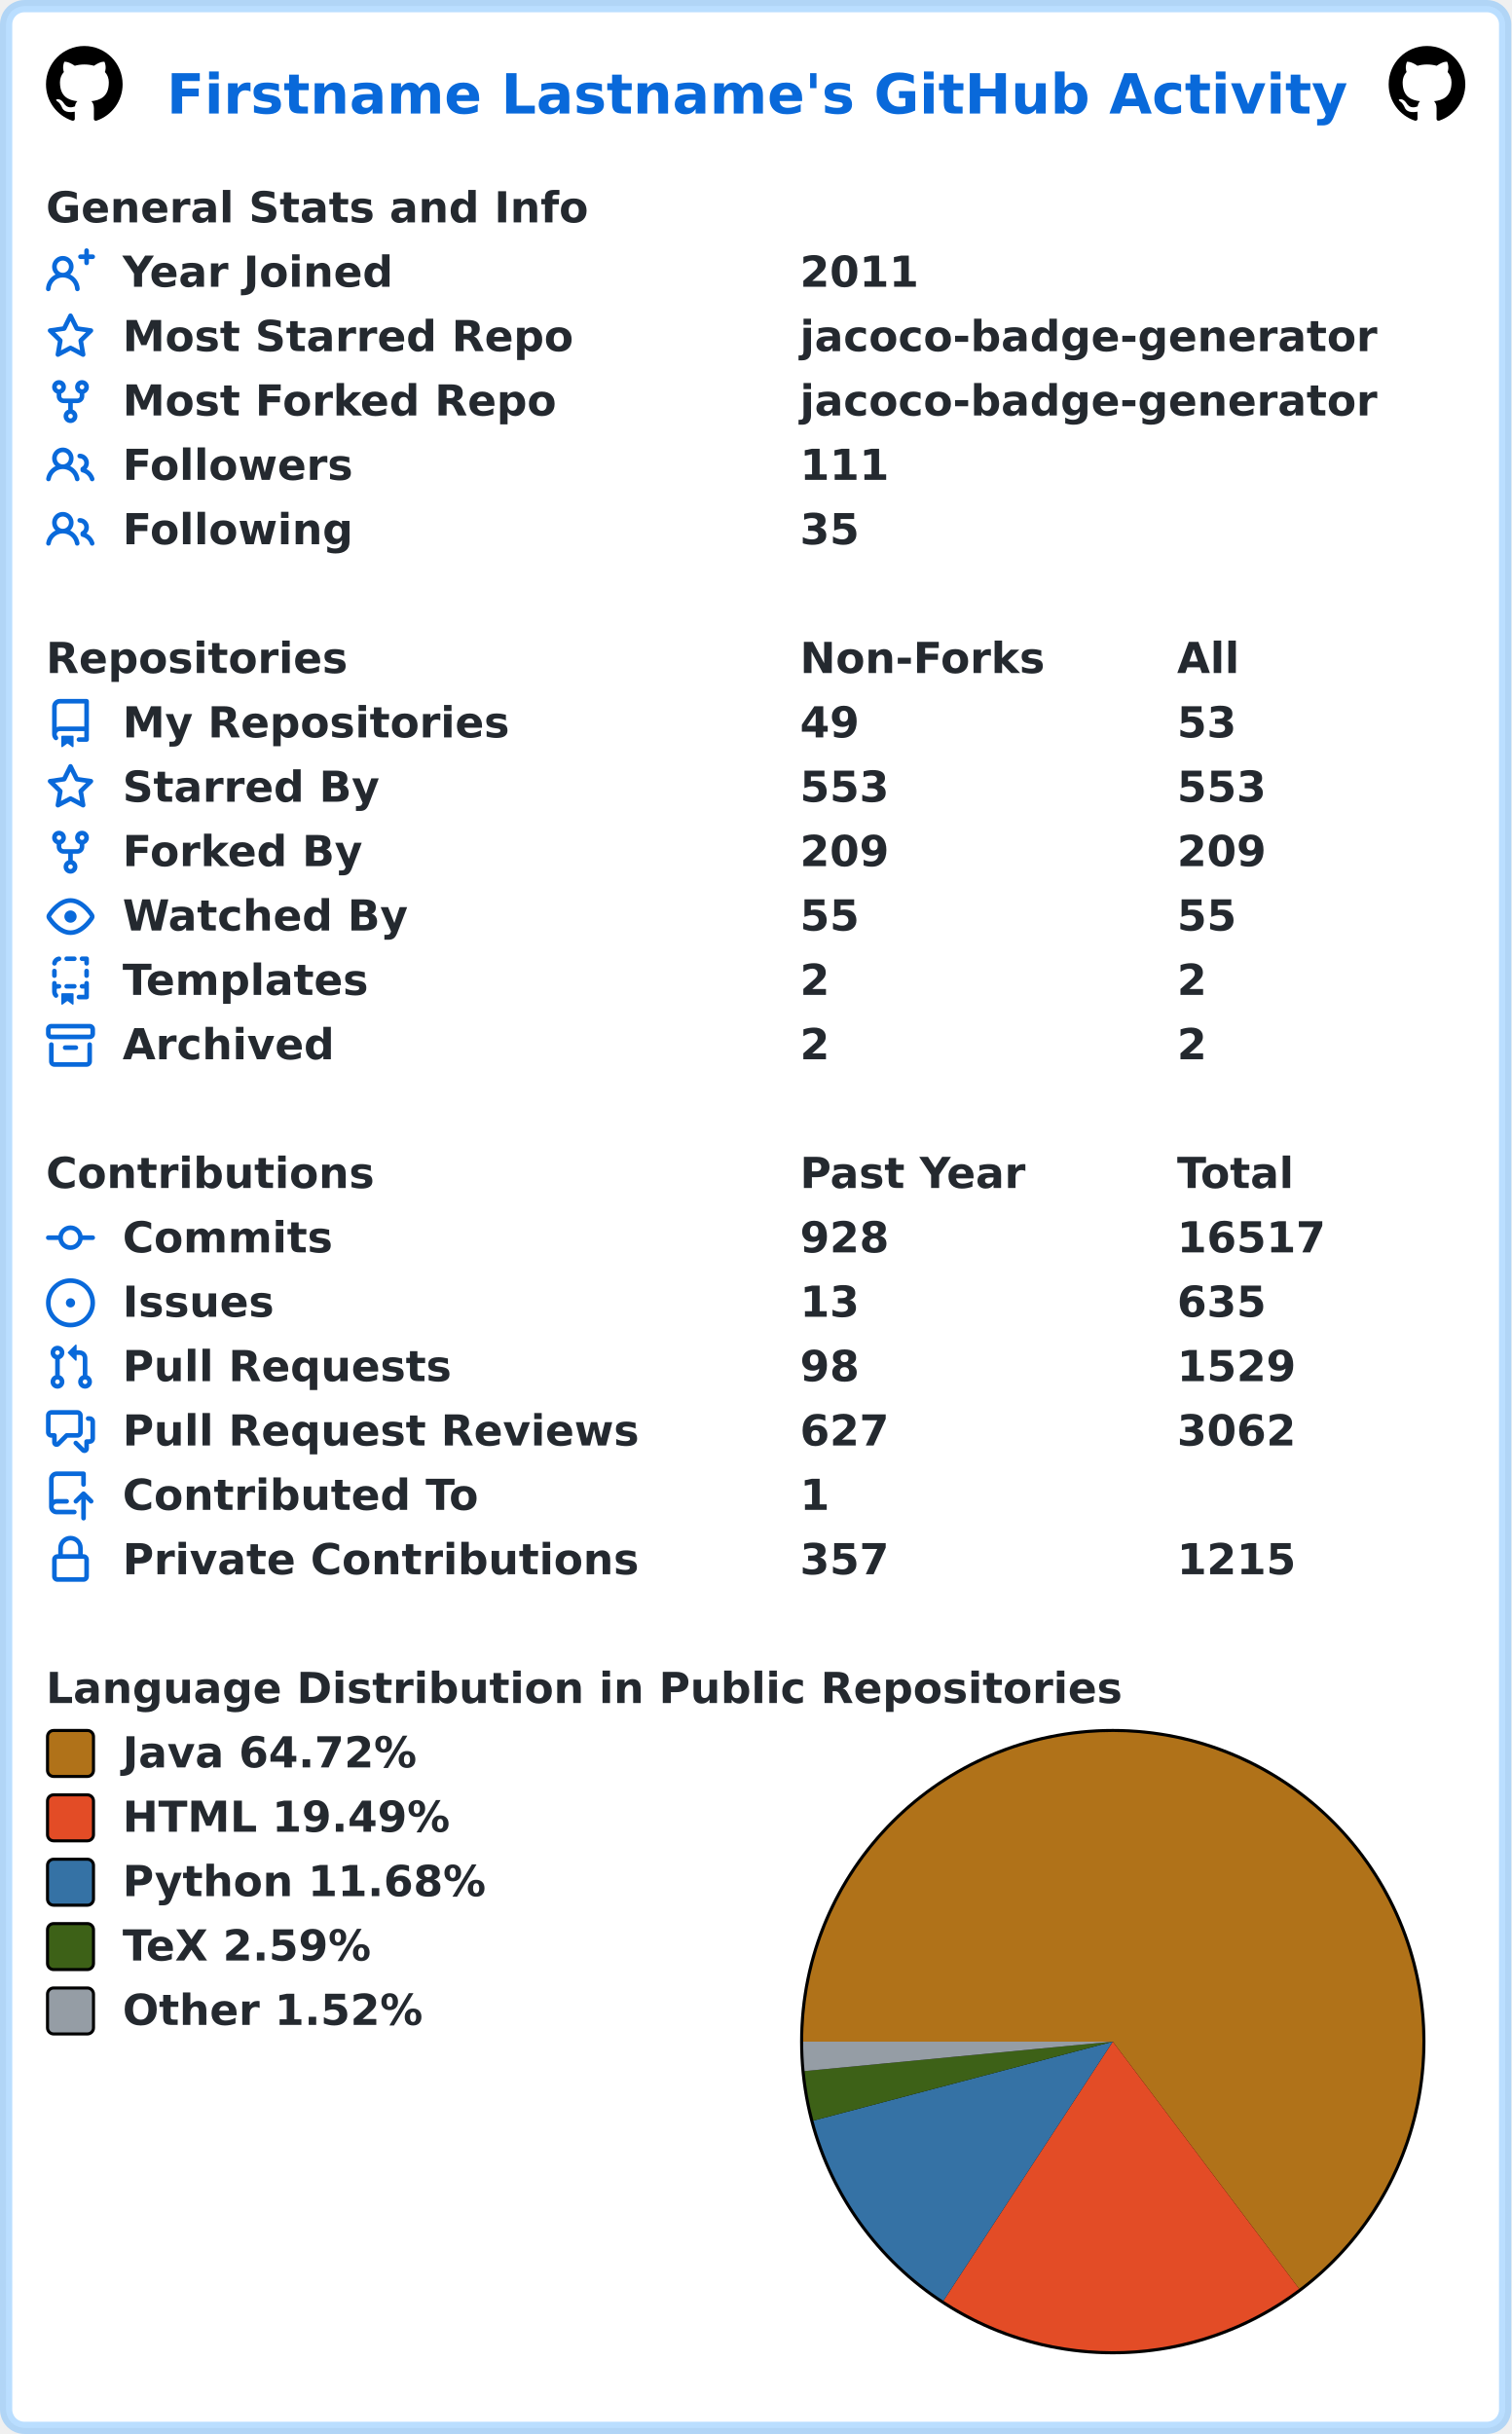
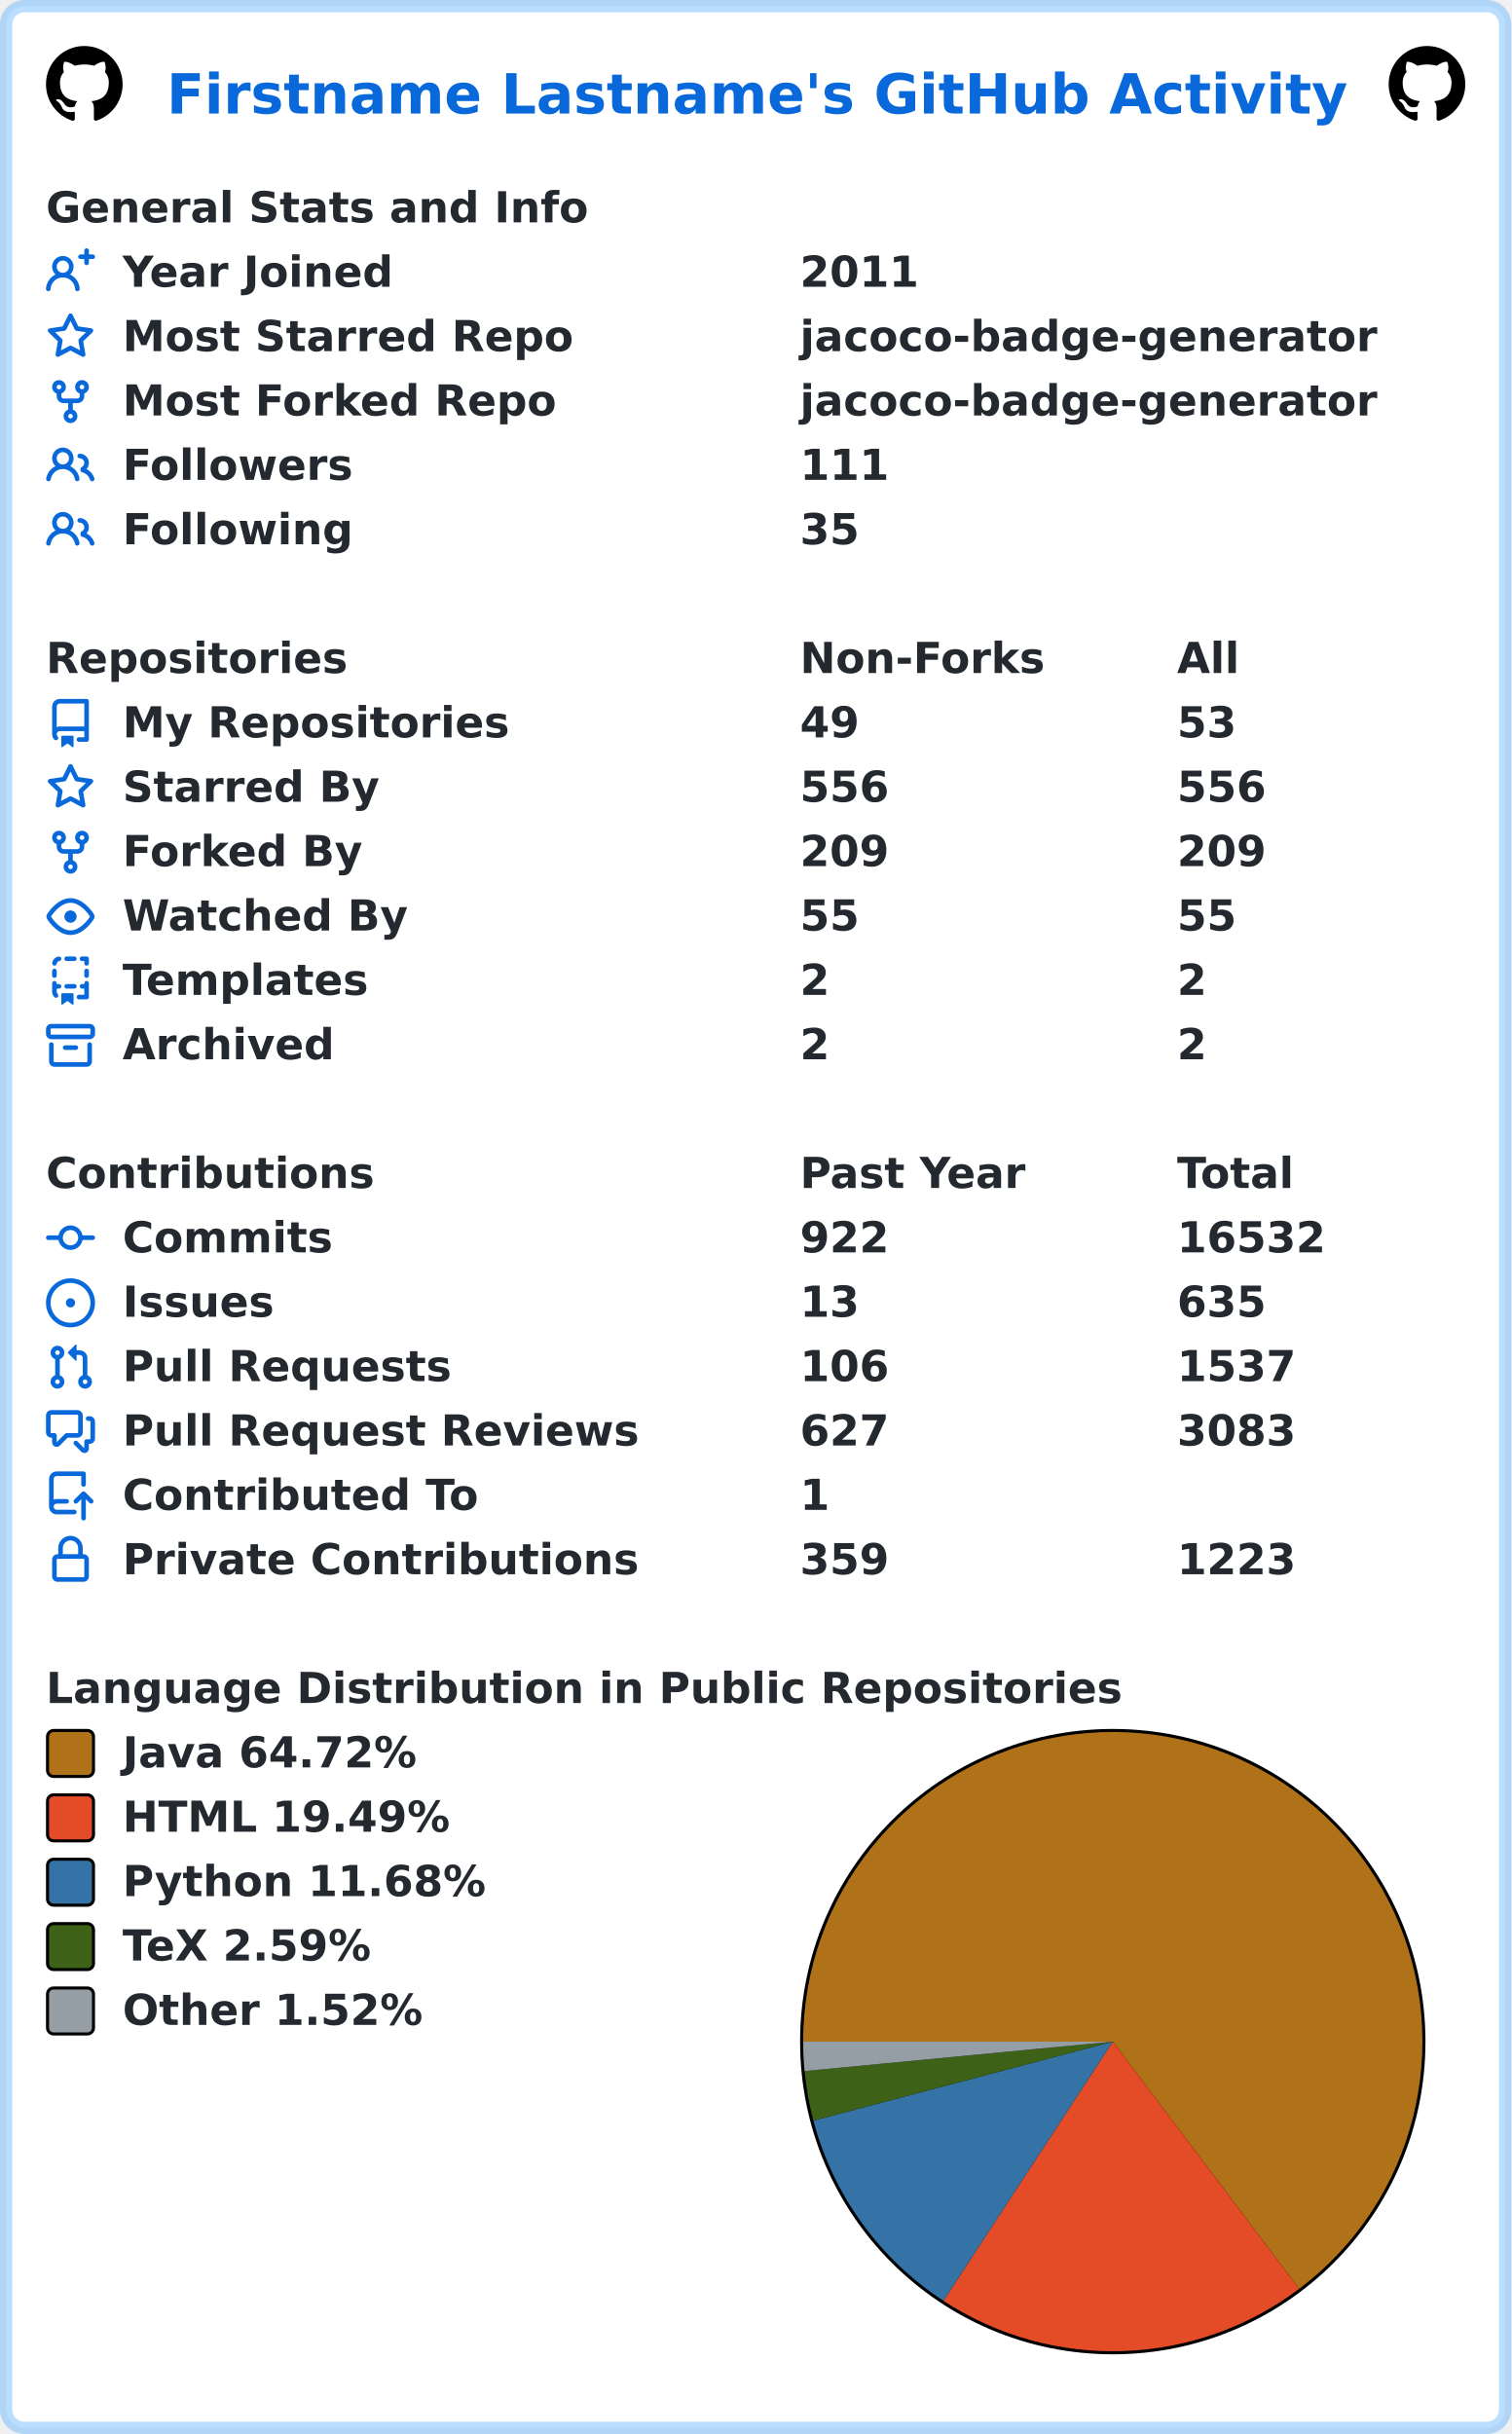
<svg xmlns="http://www.w3.org/2000/svg" width="493" height="794" viewBox="0 0 493 794" lang="en" xml:lang="en">
  <rect x="2" y="2" stroke-width="4" rx="6" width="489" height="790" stroke="rgba(84,174,255,0.4)" fill="#ffffff" />
  <g font-weight="600" font-size="110pt" font-family="Verdana,Geneva,DejaVu Sans,sans-serif" text-rendering="geometricPrecision">
    <text x="442" y="301" lengthAdjust="spacingAndGlyphs" textLength="3117" transform="scale(0.123)" fill="#0969da">Firstname Lastname's GitHub Activity</text>
    <svg x="15" y="15" width="25" height="25" viewBox="0 0 16 16">
      <path fill="#000000" fill-rule="evenodd" d="M8 0C3.58 0 0 3.58 0 8c0 3.54 2.29 6.53 5.47 7.59.4.07.55-.17.55-.38 0-.19-.01-.82-.01-1.49-2.01.37-2.53-.49-2.69-.94-.09-.23-.48-.94-.82-1.13-.28-.15-.68-.52-.01-.53.63-.01 1.08.58 1.23.82.72 1.21 1.87.87 2.33.66.07-.52.28-.87.51-1.07-1.78-.2-3.64-.89-3.64-3.95 0-.87.31-1.59.82-2.15-.08-.2-.36-1.02.08-2.12 0 0 .67-.21 2.2.82.64-.18 1.32-.27 2-.27.68 0 1.36.09 2 .27 1.53-1.04 2.2-.82 2.2-.82.44 1.1.16 1.92.08 2.12.51.56.82 1.27.82 2.15 0 3.07-1.87 3.75-3.65 3.95.29.25.54.73.54 1.48 0 1.07-.01 1.93-.01 2.2 0 .21.15.46.55.38A8.013 8.013 0 0016 8c0-4.42-3.58-8-8-8z" />
    </svg>
    <svg x="453" y="15" width="25" height="25" viewBox="0 0 16 16">
      <path fill="#000000" fill-rule="evenodd" d="M8 0C3.58 0 0 3.58 0 8c0 3.54 2.29 6.53 5.47 7.59.4.07.55-.17.55-.38 0-.19-.01-.82-.01-1.49-2.01.37-2.53-.49-2.69-.94-.09-.23-.48-.94-.82-1.13-.28-.15-.68-.52-.01-.53.63-.01 1.08.58 1.23.82.72 1.21 1.87.87 2.33.66.07-.52.28-.87.51-1.07-1.78-.2-3.64-.89-3.64-3.95 0-.87.31-1.59.82-2.15-.08-.2-.36-1.02.08-2.12 0 0 .67-.21 2.2.82.64-.18 1.32-.27 2-.27.68 0 1.36.09 2 .27 1.53-1.04 2.2-.82 2.2-.82.44 1.1.16 1.92.08 2.12.51.56.82 1.27.82 2.15 0 3.07-1.87 3.75-3.65 3.95.29.25.54.73.54 1.48 0 1.07-.01 1.93-.01 2.2 0 .21.15.46.55.38A8.013 8.013 0 0016 8c0-4.42-3.58-8-8-8z" />
    </svg>
    <g transform="translate(0, 60)" fill="#24292f">
      <g transform="translate(15, 0)">
        <g transform="scale(0.095)">
          <text x="0" y="132" textLength="1851" lengthAdjust="spacingAndGlyphs">General Stats and Info</text>
        </g>
      </g>
      <g transform="translate(15, 21)">
        <path fill="#0969da" fill-rule="evenodd" d="M13.25 0a.75.75 0 01.75.75V2h1.25a.75.75 0 010 1.5H14v1.25a.75.75 0 01-1.5 0V3.5h-1.25a.75.75 0 010-1.5h1.25V.75a.75.75 0 01.75-.75zM5.5 4a2 2 0 100 4 2 2 0 000-4zm2.4 4.548a3.5 3.5 0 10-4.799 0 5.527 5.527 0 00-3.1 4.66.75.75 0 101.498.085A4.01 4.01 0 015.5 9.5a4.01 4.01 0 014.001 3.793.75.75 0 101.498-.086 5.527 5.527 0 00-3.1-4.659z" />
        <g transform="scale(0.095)">
          <text lengthAdjust="spacingAndGlyphs" textLength="932" x="263" y="132">Year Joined</text>
          <text lengthAdjust="spacingAndGlyphs" textLength="420" x="2589" y="132">2011</text>
        </g>
      </g>
      <g transform="translate(15, 42)">
        <path fill="#0969da" fill-rule="evenodd" d="M8 .25a.75.75 0 01.673.418l1.882 3.815 4.21.612a.75.75 0 01.416 1.279l-3.046 2.97.719 4.192a.75.75 0 01-1.088.791L8 12.347l-3.766 1.98a.75.75 0 01-1.088-.79l.72-4.194L.818 6.374a.75.75 0 01.416-1.28l4.21-.611L7.327.668A.75.75 0 018 .25zm0 2.445L6.615 5.5a.75.75 0 01-.564.41l-3.097.45 2.24 2.184a.75.75 0 01.216.664l-.528 3.084 2.769-1.456a.75.75 0 01.698 0l2.77 1.456-.53-3.084a.75.75 0 01.216-.664l2.24-2.183-3.096-.45a.75.75 0 01-.564-.41L8 2.694v.001z" />
        <g transform="scale(0.095)">
          <text lengthAdjust="spacingAndGlyphs" textLength="1532" x="263" y="132">Most Starred Repo</text>
          <text lengthAdjust="spacingAndGlyphs" textLength="1986" x="2589" y="132">jacoco-badge-generator</text>
        </g>
      </g>
      <g transform="translate(15, 63)">
        <path fill="#0969da" fill-rule="evenodd" d="M5 3.25a.75.75 0 11-1.5 0 .75.75 0 011.5 0zm0 2.122a2.25 2.25 0 10-1.5 0v.878A2.25 2.25 0 005.75 8.5h1.5v2.128a2.251 2.251 0 101.5 0V8.5h1.5a2.25 2.25 0 002.25-2.25v-.878a2.25 2.25 0 10-1.5 0v.878a.75.75 0 01-.75.75h-4.5A.75.75 0 015 6.25v-.878zm3.75 7.378a.75.75 0 11-1.5 0 .75.75 0 011.5 0zm3-8.75a.75.75 0 100-1.5.75.75 0 000 1.5z" />
        <g transform="scale(0.095)">
          <text lengthAdjust="spacingAndGlyphs" textLength="1485" x="263" y="132">Most Forked Repo</text>
          <text lengthAdjust="spacingAndGlyphs" textLength="1986" x="2589" y="132">jacoco-badge-generator</text>
        </g>
      </g>
      <g transform="translate(15, 84)">
        <path fill="#0969da" fill-rule="evenodd" d="M5.5 3.5a2 2 0 100 4 2 2 0 000-4zM2 5.5a3.5 3.5 0 115.898 2.549 5.507 5.507 0 013.034 4.084.75.75 0 11-1.482.235 4.001 4.001 0 00-7.9 0 .75.75 0 01-1.482-.236A5.507 5.507 0 013.102 8.05 3.49 3.49 0 012 5.5zM11 4a.75.75 0 100 1.5 1.5 1.5 0 01.666 2.844.75.75 0 00-.416.672v.352a.75.75 0 00.574.73c1.2.289 2.162 1.2 2.522 2.372a.75.75 0 101.434-.44 5.01 5.01 0 00-2.56-3.012A3 3 0 0011 4z" />
        <g transform="scale(0.095)">
          <text lengthAdjust="spacingAndGlyphs" textLength="778" x="263" y="132">Followers</text>
          <text lengthAdjust="spacingAndGlyphs" textLength="315" x="2589" y="132">111</text>
        </g>
      </g>
      <g transform="translate(15, 105)">
        <path fill="#0969da" fill-rule="evenodd" d="M5.5 3.5a2 2 0 100 4 2 2 0 000-4zM2 5.5a3.5 3.5 0 115.898 2.549 5.507 5.507 0 013.034 4.084.75.75 0 11-1.482.235 4.001 4.001 0 00-7.9 0 .75.75 0 01-1.482-.236A5.507 5.507 0 013.102 8.05 3.49 3.49 0 012 5.5zM11 4a.75.75 0 100 1.5 1.5 1.5 0 01.666 2.844.75.75 0 00-.416.672v.352a.75.75 0 00.574.73c1.2.289 2.162 1.2 2.522 2.372a.75.75 0 101.434-.44 5.01 5.01 0 00-2.56-3.012A3 3 0 0011 4z" />
        <g transform="scale(0.095)">
          <text lengthAdjust="spacingAndGlyphs" textLength="780" x="263" y="132">Following</text>
          <text lengthAdjust="spacingAndGlyphs" textLength="210" x="2589" y="132">35</text>
        </g>
      </g>
    </g>
    <g transform="translate(0, 207)" fill="#24292f">
      <g transform="translate(15, 0)">
        <g transform="scale(0.095)">
          <text x="0" y="132" textLength="1020" lengthAdjust="spacingAndGlyphs">Repositories</text>
          <text x="2589" y="132" textLength="832" lengthAdjust="spacingAndGlyphs">Non-Forks</text>
          <text x="3884" y="132" textLength="206" lengthAdjust="spacingAndGlyphs">All</text>
        </g>
      </g>
      <g transform="translate(15, 21)">
        <path fill="#0969da" fill-rule="evenodd" d="M2 2.5A2.5 2.5 0 014.5 0h8.75a.75.75 0 01.75.75v12.5a.75.75 0 01-.75.75h-2.5a.75.75 0 110-1.5h1.75v-2h-8a1 1 0 00-.714 1.7.75.75 0 01-1.072 1.05A2.495 2.495 0 012 11.5v-9zm10.5-1V9h-8c-.356 0-.694.074-1 .208V2.5a1 1 0 011-1h8zM5 12.25v3.25a.25.25 0 00.4.2l1.45-1.087a.25.25 0 01.3 0L8.6 15.7a.25.25 0 00.4-.2v-3.25a.25.25 0 00-.25-.25h-3.5a.25.25 0 00-.25.25z" />
        <g transform="scale(0.095)">
          <text lengthAdjust="spacingAndGlyphs" textLength="1312" x="263" y="132">My Repositories</text>
          <text lengthAdjust="spacingAndGlyphs" textLength="210" x="2589" y="132">49</text>
          <text lengthAdjust="spacingAndGlyphs" textLength="210" x="3884" y="132">53</text>
        </g>
      </g>
      <g transform="translate(15, 42)">
        <path fill="#0969da" fill-rule="evenodd" d="M8 .25a.75.75 0 01.673.418l1.882 3.815 4.21.612a.75.75 0 01.416 1.279l-3.046 2.97.719 4.192a.75.75 0 01-1.088.791L8 12.347l-3.766 1.98a.75.75 0 01-1.088-.79l.72-4.194L.818 6.374a.75.75 0 01.416-1.28l4.21-.611L7.327.668A.75.75 0 018 .25zm0 2.445L6.615 5.5a.75.75 0 01-.564.41l-3.097.45 2.24 2.184a.75.75 0 01.216.664l-.528 3.084 2.769-1.456a.75.75 0 01.698 0l2.77 1.456-.53-3.084a.75.75 0 01.216-.664l2.24-2.183-3.096-.45a.75.75 0 01-.564-.41L8 2.694v.001z" />
        <g transform="scale(0.095)">
          <text lengthAdjust="spacingAndGlyphs" textLength="874" x="263" y="132">Starred By</text>
-           <text lengthAdjust="spacingAndGlyphs" textLength="315" x="2589" y="132">553</text>
-           <text lengthAdjust="spacingAndGlyphs" textLength="315" x="3884" y="132">553</text>
+           <text lengthAdjust="spacingAndGlyphs" textLength="315" x="2589" y="132">556</text>
+           <text lengthAdjust="spacingAndGlyphs" textLength="315" x="3884" y="132">556</text>
        </g>
      </g>
      <g transform="translate(15, 63)">
        <path fill="#0969da" fill-rule="evenodd" d="M5 3.25a.75.75 0 11-1.5 0 .75.75 0 011.5 0zm0 2.122a2.25 2.25 0 10-1.5 0v.878A2.25 2.25 0 005.75 8.5h1.5v2.128a2.251 2.251 0 101.5 0V8.5h1.5a2.25 2.25 0 002.25-2.25v-.878a2.25 2.25 0 10-1.5 0v.878a.75.75 0 01-.75.75h-4.5A.75.75 0 015 6.25v-.878zm3.75 7.378a.75.75 0 11-1.5 0 .75.75 0 011.5 0zm3-8.75a.75.75 0 100-1.5.75.75 0 000 1.5z" />
        <g transform="scale(0.095)">
          <text lengthAdjust="spacingAndGlyphs" textLength="828" x="263" y="132">Forked By</text>
          <text lengthAdjust="spacingAndGlyphs" textLength="315" x="2589" y="132">209</text>
          <text lengthAdjust="spacingAndGlyphs" textLength="315" x="3884" y="132">209</text>
        </g>
      </g>
      <g transform="translate(15, 84)">
        <path fill="#0969da" fill-rule="evenodd" d="M1.679 7.932c.412-.621 1.242-1.75 2.366-2.717C5.175 4.242 6.527 3.5 8 3.5c1.473 0 2.824.742 3.955 1.715 1.124.967 1.954 2.096 2.366 2.717a.119.119 0 010 .136c-.412.621-1.242 1.75-2.366 2.717C10.825 11.758 9.473 12.5 8 12.5c-1.473 0-2.824-.742-3.955-1.715C2.92 9.818 2.09 8.69 1.679 8.068a.119.119 0 010-.136zM8 2c-1.981 0-3.67.992-4.933 2.078C1.797 5.169.88 6.423.43 7.1a1.619 1.619 0 000 1.798c.45.678 1.367 1.932 2.637 3.024C4.329 13.008 6.019 14 8 14c1.981 0 3.67-.992 4.933-2.078 1.27-1.091 2.187-2.345 2.637-3.023a1.619 1.619 0 000-1.798c-.45-.678-1.367-1.932-2.637-3.023C11.671 2.992 9.981 2 8 2zm0 8a2 2 0 100-4 2 2 0 000 4z" />
        <g transform="scale(0.095)">
          <text lengthAdjust="spacingAndGlyphs" textLength="993" x="263" y="132">Watched By</text>
          <text lengthAdjust="spacingAndGlyphs" textLength="210" x="2589" y="132">55</text>
          <text lengthAdjust="spacingAndGlyphs" textLength="210" x="3884" y="132">55</text>
        </g>
      </g>
      <g transform="translate(15, 105)">
        <path fill="#0969da" fill-rule="evenodd" d="M6 .75A.75.75 0 016.75 0h2.5a.75.75 0 010 1.5h-2.5A.75.75 0 016 .75zm5 0a.75.75 0 01.75-.75h1.5a.75.75 0 01.75.75v1.5a.75.75 0 01-1.5 0V1.5h-.75A.75.75 0 0111 .75zM4.992.662a.75.75 0 01-.636.848c-.436.063-.783.41-.846.846a.75.75 0 01-1.485-.212A2.501 2.501 0 014.144.025a.75.75 0 01.848.637zM2.75 4a.75.75 0 01.75.75v1.5a.75.75 0 01-1.5 0v-1.5A.75.75 0 012.75 4zm10.5 0a.75.75 0 01.75.75v1.5a.75.75 0 01-1.5 0v-1.5a.75.75 0 01.75-.75zM2.75 8a.75.75 0 01.75.75v.268A1.72 1.72 0 013.75 9h.5a.75.75 0 010 1.5h-.5a.25.25 0 00-.25.25v.75c0 .28.114.532.3.714a.75.75 0 01-1.05 1.072A2.495 2.495 0 012 11.5V8.75A.75.75 0 012.75 8zm10.5 0a.75.75 0 01.75.75v4.5a.75.75 0 01-.75.75h-2.5a.75.75 0 010-1.5h1.75v-2h-.75a.75.75 0 010-1.5h.75v-.25a.75.75 0 01.75-.75zM6 9.75A.75.75 0 016.75 9h2.5a.75.75 0 010 1.5h-2.5A.75.75 0 016 9.75zm-1 2.5v3.25a.25.25 0 00.4.2l1.45-1.087a.25.25 0 01.3 0L8.6 15.7a.25.25 0 00.4-.2v-3.25a.25.25 0 00-.25-.25h-3.5a.25.25 0 00-.25.25z" />
        <g transform="scale(0.095)">
          <text lengthAdjust="spacingAndGlyphs" textLength="868" x="263" y="132">Templates</text>
          <text lengthAdjust="spacingAndGlyphs" textLength="105" x="2589" y="132">2</text>
          <text lengthAdjust="spacingAndGlyphs" textLength="105" x="3884" y="132">2</text>
        </g>
      </g>
      <g transform="translate(15, 126)">
        <path fill="#0969da" fill-rule="evenodd" d="M1.75 2.5a.25.25 0 00-.25.25v1.5c0 .138.112.25.25.25h12.5a.25.25 0 00.25-.25v-1.5a.25.25 0 00-.25-.25H1.75zM0 2.75C0 1.784.784 1 1.75 1h12.5c.966 0 1.75.784 1.75 1.75v1.5A1.75 1.75 0 0114.25 6H1.75A1.75 1.75 0 010 4.25v-1.5zM1.75 7a.75.75 0 01.75.75v5.5c0 .138.112.25.25.25h10.5a.25.25 0 00.25-.25v-5.5a.75.75 0 111.5 0v5.5A1.75 1.75 0 0113.25 15H2.75A1.75 1.75 0 011 13.25v-5.5A.75.75 0 011.75 7zm4.5 1a.75.75 0 000 1.5h3.5a.75.75 0 100-1.5h-3.5z" />
        <g transform="scale(0.095)">
          <text lengthAdjust="spacingAndGlyphs" textLength="726" x="263" y="132">Archived</text>
          <text lengthAdjust="spacingAndGlyphs" textLength="105" x="2589" y="132">2</text>
          <text lengthAdjust="spacingAndGlyphs" textLength="105" x="3884" y="132">2</text>
        </g>
      </g>
    </g>
    <g transform="translate(0, 375)" fill="#24292f">
      <g transform="translate(15, 0)">
        <g transform="scale(0.095)">
          <text x="0" y="132" textLength="1112" lengthAdjust="spacingAndGlyphs">Contributions</text>
          <text x="2589" y="132" textLength="774" lengthAdjust="spacingAndGlyphs">Past Year</text>
          <text x="3884" y="132" textLength="414" lengthAdjust="spacingAndGlyphs">Total</text>
        </g>
      </g>
      <g transform="translate(15, 21)">
        <path fill="#0969da" fill-rule="evenodd" d="M10.5 7.75a2.5 2.5 0 11-5 0 2.5 2.5 0 015 0zm1.43.75a4.002 4.002 0 01-7.86 0H.75a.75.75 0 110-1.5h3.32a4.001 4.001 0 017.86 0h3.32a.75.75 0 110 1.5h-3.32z" />
        <g transform="scale(0.095)">
          <text lengthAdjust="spacingAndGlyphs" textLength="734" x="263" y="132">Commits</text>
-           <text lengthAdjust="spacingAndGlyphs" textLength="315" x="2589" y="132">928</text>
-           <text lengthAdjust="spacingAndGlyphs" textLength="525" x="3884" y="132">16517</text>
+           <text lengthAdjust="spacingAndGlyphs" textLength="315" x="2589" y="132">922</text>
+           <text lengthAdjust="spacingAndGlyphs" textLength="525" x="3884" y="132">16532</text>
        </g>
      </g>
      <g transform="translate(15, 42)">
        <path fill="#0969da" d="M8 9.5a1.5 1.5 0 100-3 1.5 1.5 0 000 3z" />
        <path fill="#0969da" fill-rule="evenodd" d="M8 0a8 8 0 100 16A8 8 0 008 0zM1.5 8a6.5 6.5 0 1113 0 6.5 6.5 0 01-13 0z" />
        <g transform="scale(0.095)">
          <text lengthAdjust="spacingAndGlyphs" textLength="512" x="263" y="132">Issues</text>
          <text lengthAdjust="spacingAndGlyphs" textLength="210" x="2589" y="132">13</text>
          <text lengthAdjust="spacingAndGlyphs" textLength="315" x="3884" y="132">635</text>
        </g>
      </g>
      <g transform="translate(15, 63)">
        <path fill="#0969da" fill-rule="evenodd" d="M7.177 3.073L9.573.677A.25.25 0 0110 .854v4.792a.25.25 0 01-.427.177L7.177 3.427a.25.25 0 010-.354zM3.75 2.5a.75.75 0 100 1.5.75.75 0 000-1.5zm-2.25.75a2.25 2.25 0 113 2.122v5.256a2.251 2.251 0 11-1.5 0V5.372A2.25 2.25 0 011.5 3.25zM11 2.5h-1V4h1a1 1 0 011 1v5.628a2.251 2.251 0 101.5 0V5A2.5 2.5 0 0011 2.5zm1 10.25a.75.75 0 111.5 0 .75.75 0 01-1.5 0zM3.75 12a.75.75 0 100 1.5.75.75 0 000-1.5z" />
        <g transform="scale(0.095)">
          <text lengthAdjust="spacingAndGlyphs" textLength="1113" x="263" y="132">Pull Requests</text>
-           <text lengthAdjust="spacingAndGlyphs" textLength="210" x="2589" y="132">98</text>
-           <text lengthAdjust="spacingAndGlyphs" textLength="420" x="3884" y="132">1529</text>
+           <text lengthAdjust="spacingAndGlyphs" textLength="315" x="2589" y="132">106</text>
+           <text lengthAdjust="spacingAndGlyphs" textLength="420" x="3884" y="132">1537</text>
        </g>
      </g>
      <g transform="translate(15, 84)">
        <path fill="#0969da" fill-rule="evenodd" d="M1.5 2.75a.25.25 0 01.25-.25h8.5a.25.25 0 01.25.25v5.5a.25.25 0 01-.25.25h-3.5a.75.75 0 00-.53.22L3.5 11.44V9.25a.75.75 0 00-.75-.75h-1a.25.25 0 01-.25-.25v-5.5zM1.75 1A1.75 1.75 0 000 2.75v5.5C0 9.216.784 10 1.75 10H2v1.543a1.457 1.457 0 002.487 1.03L7.061 10h3.189A1.75 1.75 0 0012 8.25v-5.5A1.75 1.75 0 0010.25 1h-8.5zM14.5 4.75a.25.25 0 00-.25-.25h-.5a.75.75 0 110-1.5h.5c.966 0 1.75.784 1.75 1.75v5.5A1.75 1.75 0 0114.25 12H14v1.543a1.457 1.457 0 01-2.487 1.03L9.22 12.28a.75.75 0 111.06-1.06l2.22 2.22v-2.19a.75.75 0 01.75-.75h1a.25.25 0 00.25-.25v-5.5z" />
        <g transform="scale(0.095)">
          <text lengthAdjust="spacingAndGlyphs" textLength="1762" x="263" y="132">Pull Request Reviews</text>
          <text lengthAdjust="spacingAndGlyphs" textLength="315" x="2589" y="132">627</text>
-           <text lengthAdjust="spacingAndGlyphs" textLength="420" x="3884" y="132">3062</text>
+           <text lengthAdjust="spacingAndGlyphs" textLength="420" x="3884" y="132">3083</text>
        </g>
      </g>
      <g transform="translate(15, 105)">
        <path fill="#0969da" fill-rule="evenodd" d="M1 2.5A2.5 2.5 0 013.5 0h8.75a.75.75 0 01.75.75v3.5a.75.75 0 01-1.5 0V1.5h-8a1 1 0 00-1 1v6.708A2.492 2.492 0 013.5 9h3.25a.75.75 0 010 1.5H3.5a1 1 0 100 2h5.75a.75.75 0 010 1.5H3.5A2.5 2.5 0 011 11.5v-9zm13.23 7.79a.75.75 0 001.06-1.06l-2.505-2.505a.75.75 0 00-1.06 0L9.22 9.229a.75.75 0 001.06 1.061l1.225-1.224v6.184a.75.75 0 001.5 0V9.066l1.224 1.224z" />
        <g transform="scale(0.095)">
          <text lengthAdjust="spacingAndGlyphs" textLength="1234" x="263" y="132">Contributed To</text>
          <text lengthAdjust="spacingAndGlyphs" textLength="105" x="2589" y="132">1</text>
        </g>
      </g>
      <g transform="translate(15, 126)">
        <path fill="#0969da" fill-rule="evenodd" d="M4 4v2h-.25A1.75 1.75 0 002 7.75v5.5c0 .966.784 1.75 1.75 1.75h8.5A1.75 1.75 0 0014 13.25v-5.5A1.75 1.75 0 0012.25 6H12V4a4 4 0 10-8 0zm6.5 2V4a2.5 2.5 0 00-5 0v2h5zM12 7.5h.25a.25.25 0 01.25.25v5.5a.25.25 0 01-.25.25h-8.5a.25.25 0 01-.25-.25v-5.5a.25.25 0 01.25-.25H12z" />
        <g transform="scale(0.095)">
          <text lengthAdjust="spacingAndGlyphs" textLength="1742" x="263" y="132">Private Contributions</text>
-           <text lengthAdjust="spacingAndGlyphs" textLength="315" x="2589" y="132">357</text>
-           <text lengthAdjust="spacingAndGlyphs" textLength="420" x="3884" y="132">1215</text>
+           <text lengthAdjust="spacingAndGlyphs" textLength="315" x="2589" y="132">359</text>
+           <text lengthAdjust="spacingAndGlyphs" textLength="420" x="3884" y="132">1223</text>
        </g>
      </g>
    </g>
    <g transform="translate(0, 543)" fill="#24292f">
      <g transform="translate(15, 0)">
        <g transform="scale(0.095)">
          <text x="0" y="132" textLength="3652" lengthAdjust="spacingAndGlyphs">Language Distribution in Public Repositories</text>
        </g>
      </g>
      <g transform="translate(261, 21)">
        <circle cx="102" cy="102" r="102" fill="#000000" />
      </g>
      <g transform="translate(262, 22)">
        <path fill-rule="evenodd" fill="#b07219" d="M 0.0,101 A 101 101 0 1 1 161.809 181.643 L 101,101 Z" />
        <path fill-rule="evenodd" fill="#e34c26" d="M 161.809,181.643 A 101 101 0 0 1 45.751 185.549 L 101,101 Z" />
        <path fill-rule="evenodd" fill="#3572A5" d="M 45.751,185.549 A 101 101 0 0 1 3.342 126.768 L 101,101 Z" />
        <path fill-rule="evenodd" fill="#3D6117" d="M 3.342,126.768 A 101 101 0 0 1 0.458 110.606 L 101,101 Z" />
        <path fill-rule="evenodd" fill="#959da5" d="M 0.458,110.606 A 101 101 0 0 1 0.0 101 L 101,101 Z" />
      </g>
      <g transform="translate(15, 21)">
        <rect x="0.5" y="0.5" rx="2" width="15" height="15" fill="#b07219" stroke-width="1" stroke="#000000" />
        <text transform="scale(0.095)" x="263" y="132" textLength="1038" lengthAdjust="spacingAndGlyphs">Java 64.72%</text>
      </g>
      <g transform="translate(15, 42)">
        <rect x="0.5" y="0.5" rx="2" width="15" height="15" fill="#e34c26" stroke-width="1" stroke="#000000" />
        <text transform="scale(0.095)" x="263" y="132" textLength="1142" lengthAdjust="spacingAndGlyphs">HTML 19.49%</text>
      </g>
      <g transform="translate(15, 63)">
        <rect x="0.5" y="0.5" rx="2" width="15" height="15" fill="#3572A5" stroke-width="1" stroke="#000000" />
        <text transform="scale(0.095)" x="263" y="132" textLength="1254" lengthAdjust="spacingAndGlyphs">Python 11.68%</text>
      </g>
      <g transform="translate(15, 84)">
        <rect x="0.5" y="0.5" rx="2" width="15" height="15" fill="#3D6117" stroke-width="1" stroke="#000000" />
        <text transform="scale(0.095)" x="263" y="132" textLength="894" lengthAdjust="spacingAndGlyphs">TeX 2.59%</text>
      </g>
      <g transform="translate(15, 105)">
        <rect x="0.5" y="0.5" rx="2" width="15" height="15" fill="#959da5" stroke-width="1" stroke="#000000" />
        <text transform="scale(0.095)" x="263" y="132" textLength="1047" lengthAdjust="spacingAndGlyphs">Other 1.52%</text>
      </g>
    </g>
  </g>
</svg>
